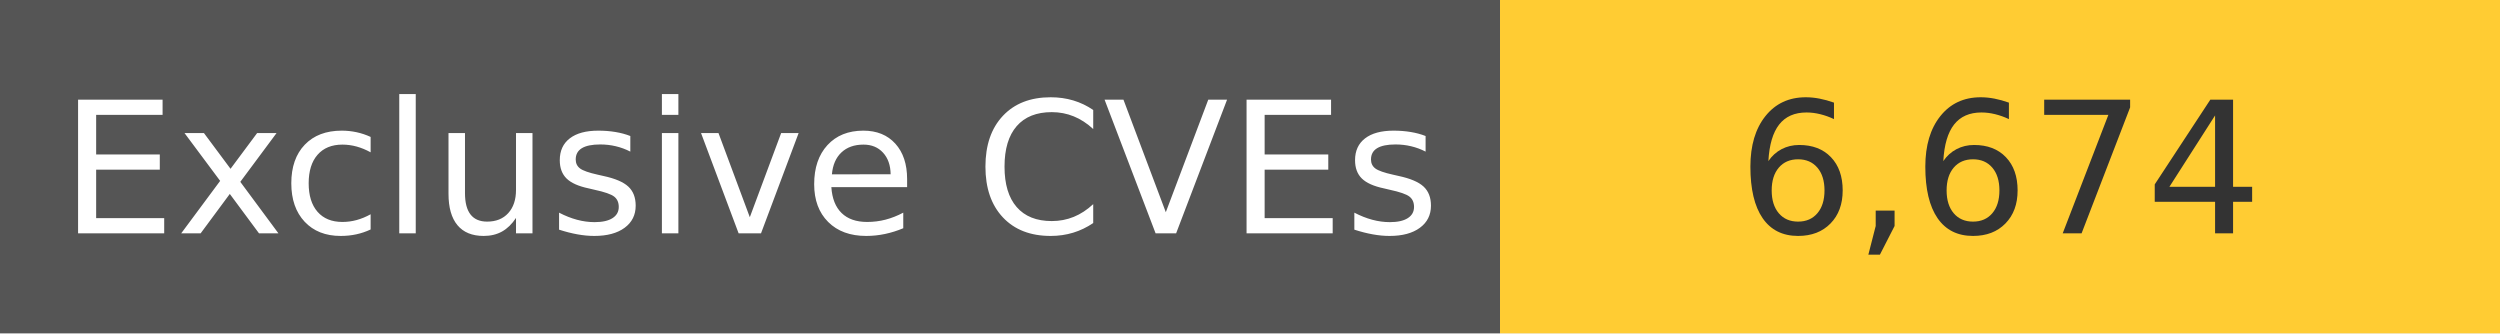
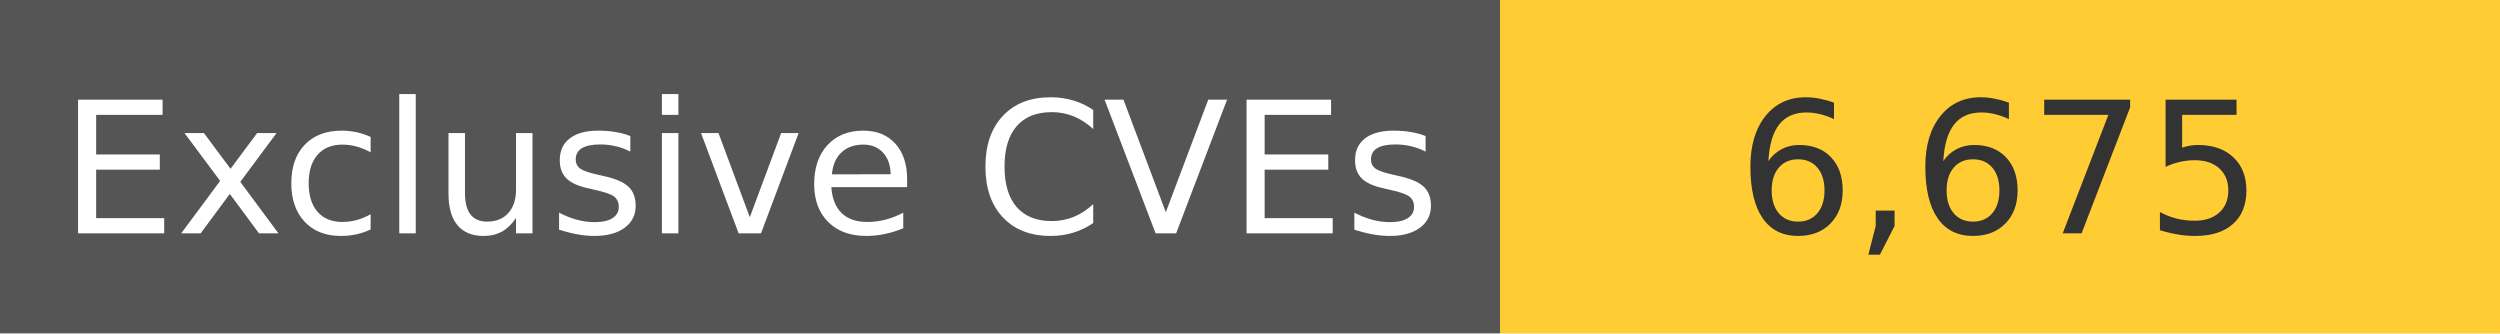
<svg xmlns="http://www.w3.org/2000/svg" width="150" height="20" role="img">
  <linearGradient id="s" x2="0" y2="100%">
    <stop offset="0" stop-color="#bbb" stop-opacity=".1" />
    <stop offset="1" stop-opacity=".1" />
  </linearGradient>
  <g>
    <rect width="90" height="20" fill="#555" />
    <rect x="90" width="267" height="20" fill="#ffcc33" />
  </g>
  <g fill="#fff" text-anchor="middle" font-family="Verdana,Geneva,DejaVu Sans,sans-serif" text-rendering="geometricPrecision" font-size="110">
    <text x="450" y="140" transform="scale(.1)" fill="#fff">
            Exclusive CVEs
        </text>
    <text x="1200" y="140" transform="scale(.1)" fill="#333">
-             6,674
+             6,675
        </text>
  </g>
</svg>
